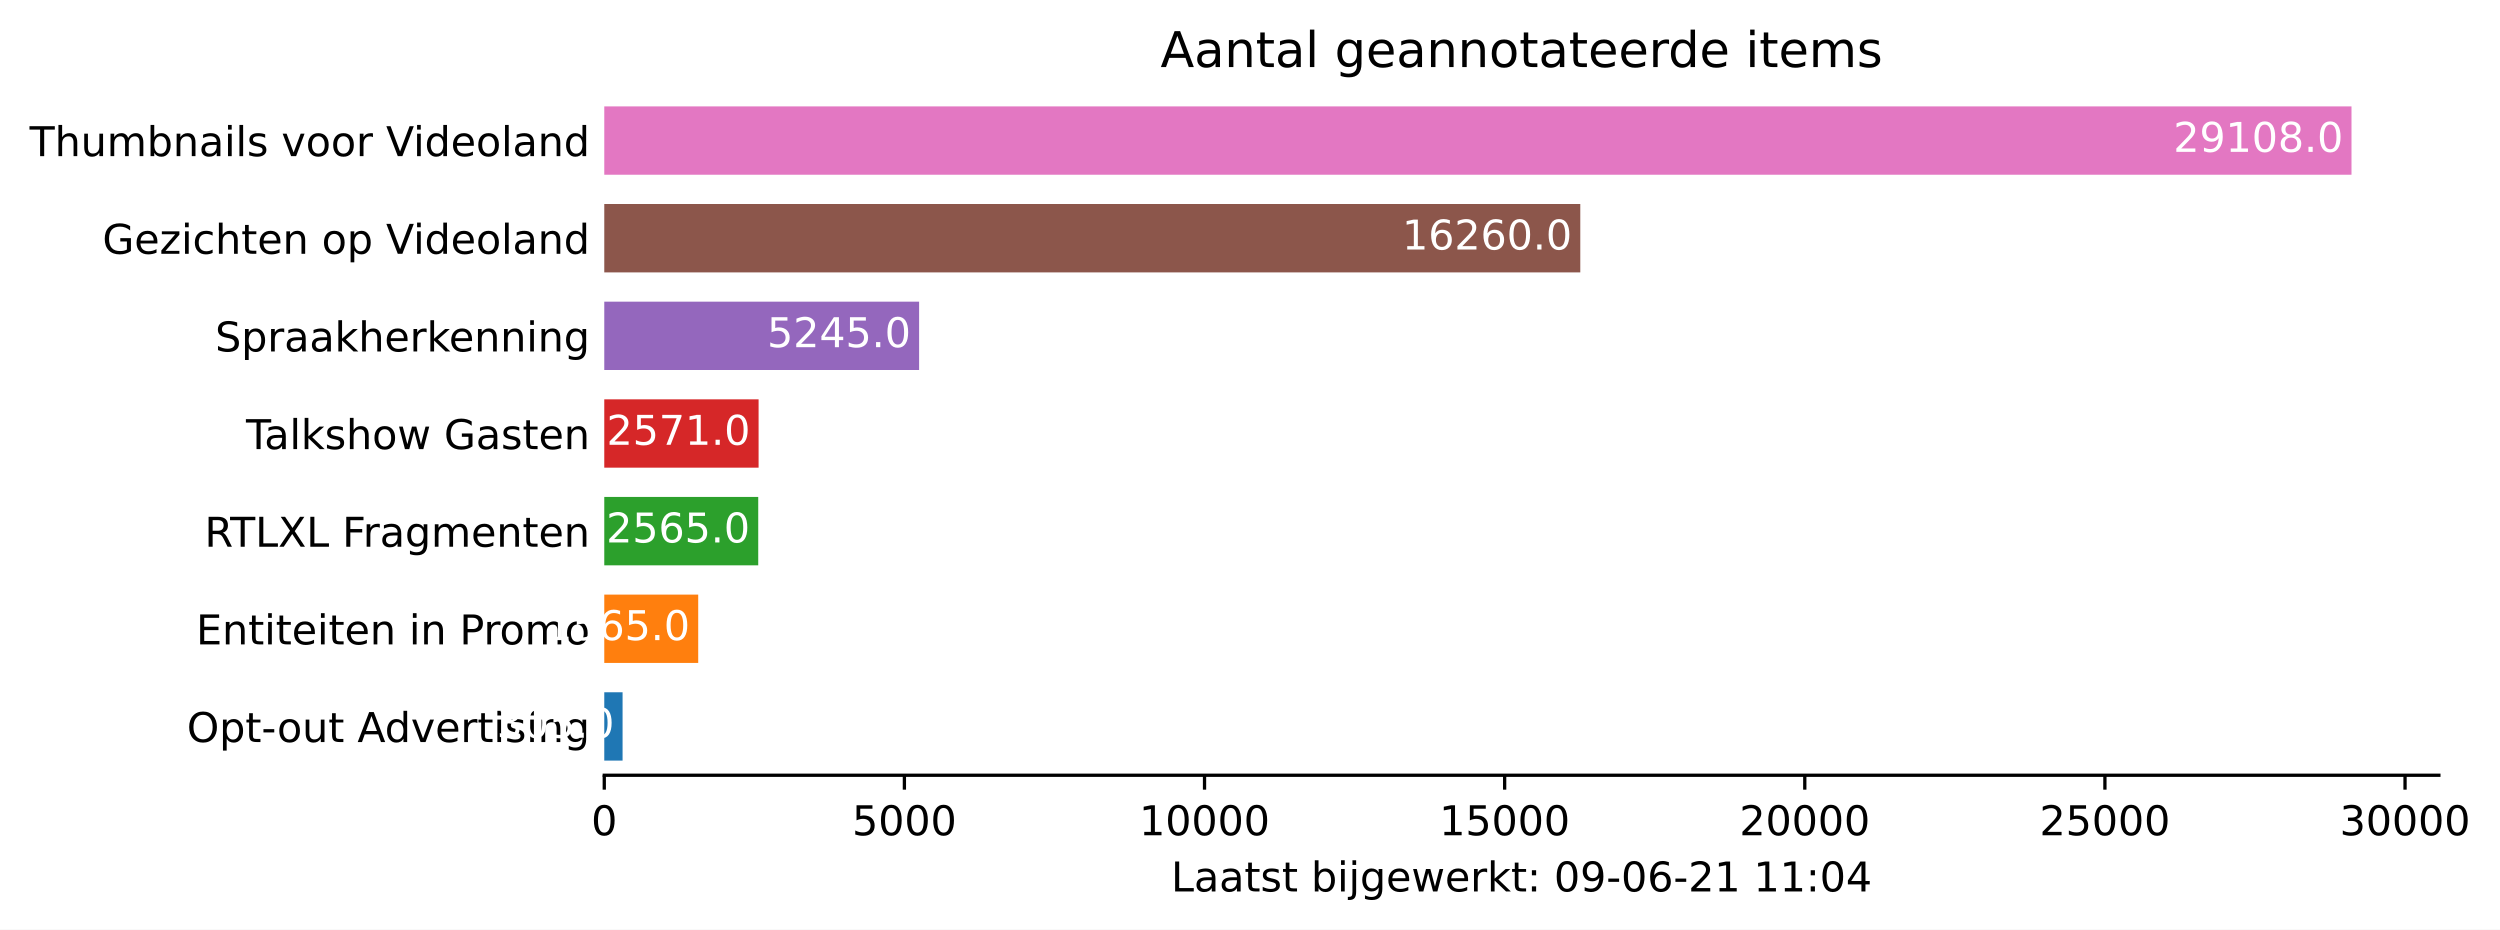
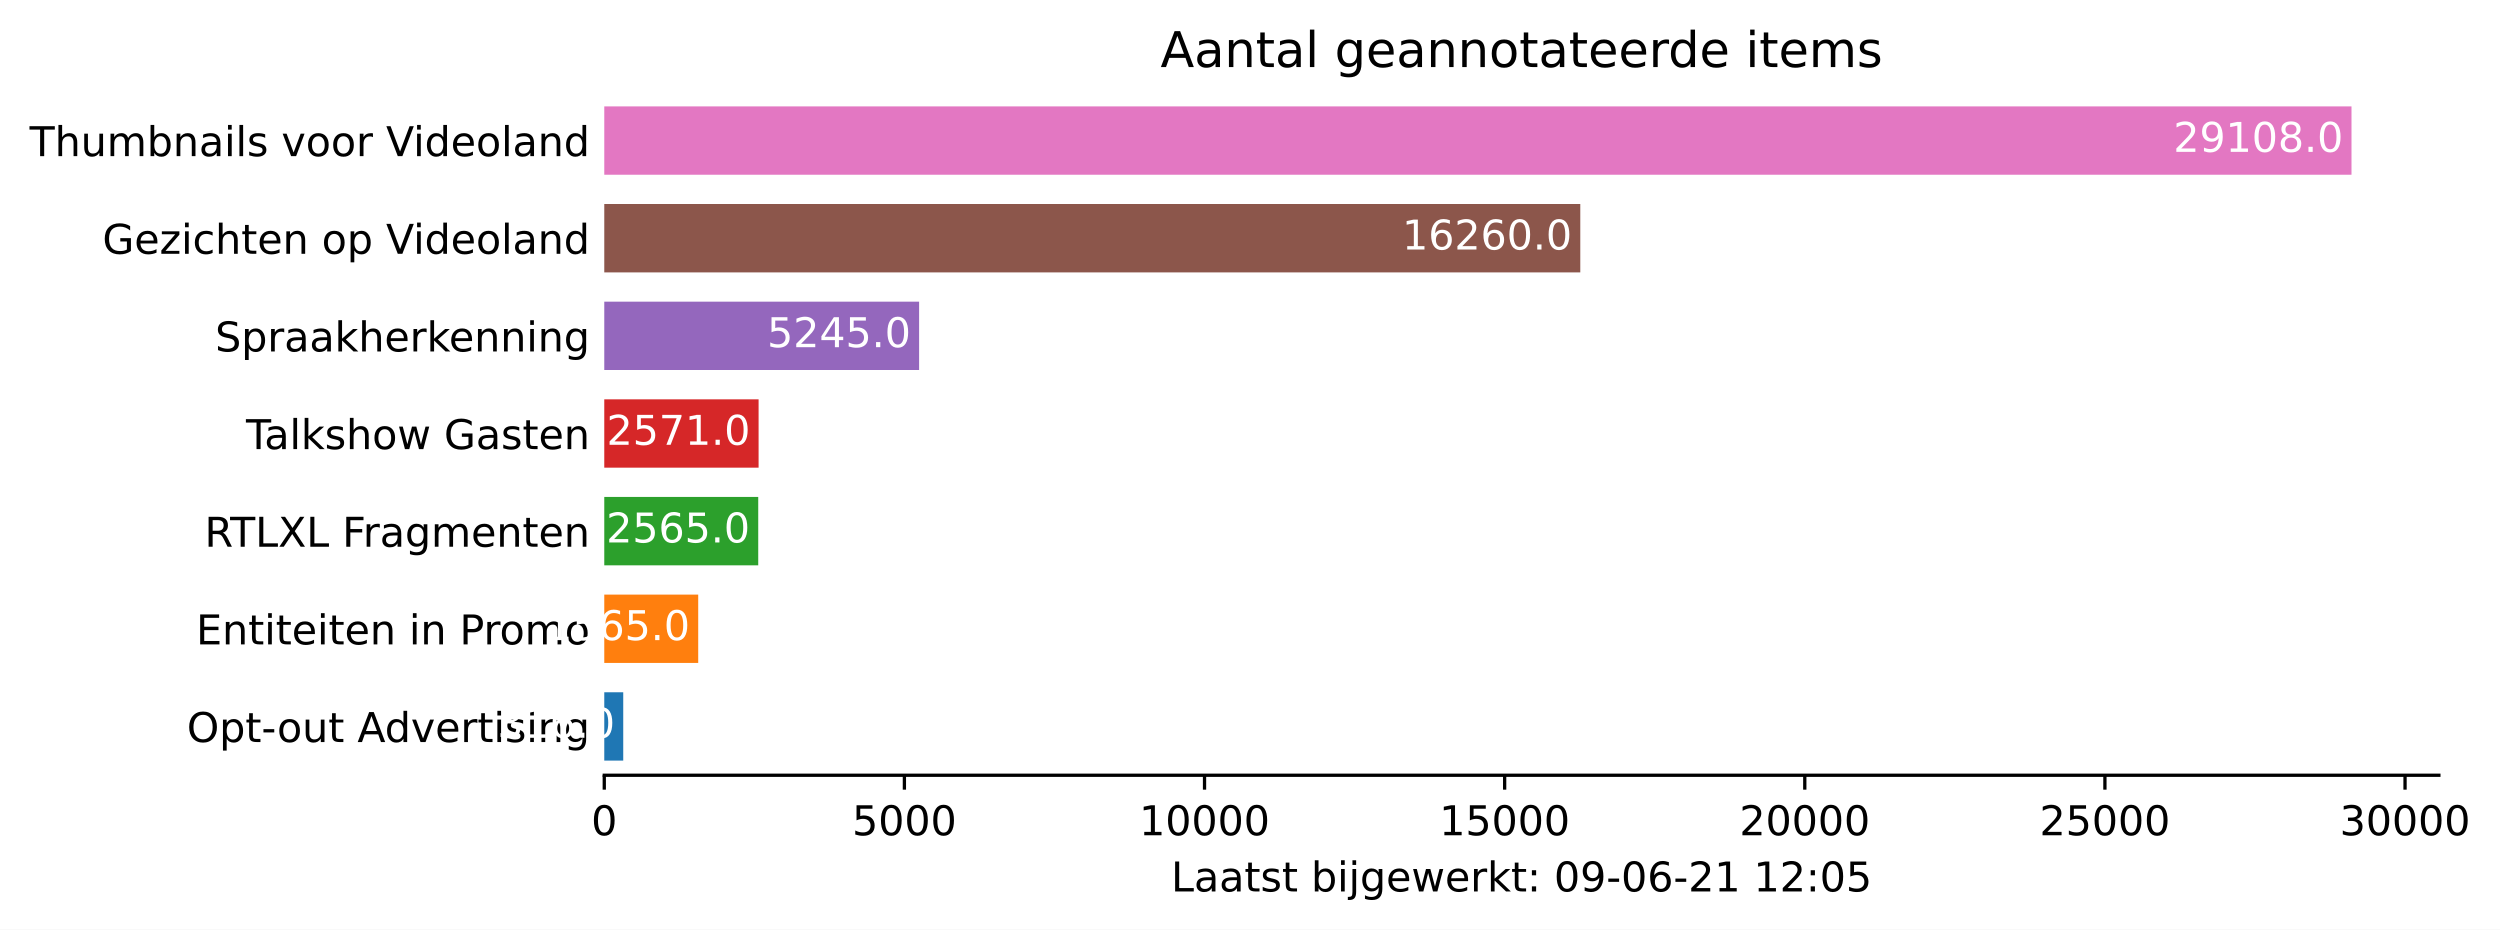
<svg xmlns="http://www.w3.org/2000/svg" xmlns:xlink="http://www.w3.org/1999/xlink" height="226.194pt" version="1.1" viewBox="0 0 608.31 226.194" width="608.31pt">
  <defs>
    <style type="text/css">*{stroke-linecap:butt;stroke-linejoin:round;}</style>
  </defs>
  <g id="figure_1">
    <g id="patch_1">
      <path d="M 0 226.194  L 608.31 226.194  L 608.31 0  L 0 0  z " style="fill:#ffffff;" />
    </g>
    <g id="axes_1">
      <g id="patch_2">
        <path d="M 147.033 188.638  L 593.433 188.638  L 593.433 22.318  L 147.033 22.318  z " style="fill:#ffffff;" />
      </g>
      <g id="patch_3">
-         <path clip-path="url(#pf75bd0e137)" d="M 147.033 185.074  L 151.488 185.074  L 151.488 168.442  L 147.033 168.442  z " style="fill:#1f77b4;" />
+         <path clip-path="url(#pb5b3eb41b4)" d="M 147.033 185.074  L 151.648 185.074  L 151.648 168.442  L 147.033 168.442  z " style="fill:#1f77b4;" />
      </g>
      <g id="patch_4">
-         <path clip-path="url(#pf75bd0e137)" d="M 147.033 161.314  L 169.891 161.314  L 169.891 144.682  L 147.033 144.682  z " style="fill:#ff7f0e;" />
+         <path clip-path="url(#pb5b3eb41b4)" d="M 147.033 161.314  L 169.891 161.314  L 169.891 144.682  L 147.033 144.682  z " style="fill:#ff7f0e;" />
      </g>
      <g id="patch_5">
-         <path clip-path="url(#pf75bd0e137)" d="M 147.033 137.554  L 184.496 137.554  L 184.496 120.922  L 147.033 120.922  z " style="fill:#2ca02c;" />
+         <path clip-path="url(#pb5b3eb41b4)" d="M 147.033 137.554  L 184.496 137.554  L 184.496 120.922  L 147.033 120.922  z " style="fill:#2ca02c;" />
      </g>
      <g id="patch_6">
-         <path clip-path="url(#pf75bd0e137)" d="M 147.033 113.794  L 184.584 113.794  L 184.584 97.162  L 147.033 97.162  z " style="fill:#d62728;" />
+         <path clip-path="url(#pb5b3eb41b4)" d="M 147.033 113.794  L 184.584 113.794  L 184.584 97.162  L 147.033 97.162  z " style="fill:#d62728;" />
      </g>
      <g id="patch_7">
-         <path clip-path="url(#pf75bd0e137)" d="M 147.033 90.034  L 223.64 90.034  L 223.64 73.402  L 147.033 73.402  z " style="fill:#9467bd;" />
+         <path clip-path="url(#pb5b3eb41b4)" d="M 147.033 90.034  L 223.64 90.034  L 223.64 73.402  L 147.033 73.402  z " style="fill:#9467bd;" />
      </g>
      <g id="patch_8">
-         <path clip-path="url(#pf75bd0e137)" d="M 147.033 66.274  L 384.522 66.274  L 384.522 49.642  L 147.033 49.642  z " style="fill:#8c564b;" />
+         <path clip-path="url(#pb5b3eb41b4)" d="M 147.033 66.274  L 384.522 66.274  L 384.522 49.642  L 147.033 49.642  z " style="fill:#8c564b;" />
      </g>
      <g id="patch_9">
-         <path clip-path="url(#pf75bd0e137)" d="M 147.033 42.514  L 572.176 42.514  L 572.176 25.882  L 147.033 25.882  z " style="fill:#e377c2;" />
+         <path clip-path="url(#pb5b3eb41b4)" d="M 147.033 42.514  L 572.176 42.514  L 572.176 25.882  L 147.033 25.882  z " style="fill:#e377c2;" />
      </g>
      <g id="matplotlib.axis_1">
        <g id="xtick_1">
          <g id="line2d_1">
            <defs>
-               <path d="M 0 0  L 0 3.5  " id="mc673413666" style="stroke:#000000;stroke-width:0.8;" />
+               <path d="M 0 0  L 0 3.5  " id="m1ca6b07339" style="stroke:#000000;stroke-width:0.8;" />
            </defs>
            <g>
-               <use style="stroke:#000000;stroke-width:0.8;" x="147.033" xlink:href="#mc673413666" y="188.638" />
+               <use style="stroke:#000000;stroke-width:0.8;" x="147.033" xlink:href="#m1ca6b07339" y="188.638" />
            </g>
          </g>
          <g id="text_1">
            <g transform="translate(143.8516 203.2366)scale(0.1 -0.1)">
              <defs>
                <path d="M 2034 4250  Q 1547 4250 1301 3770  Q 1056 3291 1056 2328  Q 1056 1369 1301 889  Q 1547 409 2034 409  Q 2525 409 2770 889  Q 3016 1369 3016 2328  Q 3016 3291 2770 3770  Q 2525 4250 2034 4250  z M 2034 4750  Q 2819 4750 3233 4129  Q 3647 3509 3647 2328  Q 3647 1150 3233 529  Q 2819 -91 2034 -91  Q 1250 -91 836 529  Q 422 1150 422 2328  Q 422 3509 836 4129  Q 1250 4750 2034 4750  z " id="DejaVuSans-30" transform="scale(0.015625)" />
              </defs>
              <use xlink:href="#DejaVuSans-30" />
            </g>
          </g>
        </g>
        <g id="xtick_2">
          <g id="line2d_2">
            <g>
-               <use style="stroke:#000000;stroke-width:0.8;" x="220.061" xlink:href="#mc673413666" y="188.638" />
+               <use style="stroke:#000000;stroke-width:0.8;" x="220.061" xlink:href="#m1ca6b07339" y="188.638" />
            </g>
          </g>
          <g id="text_2">
            <g transform="translate(207.3363 203.2366)scale(0.1 -0.1)">
              <defs>
                <path d="M 691 4666  L 3169 4666  L 3169 4134  L 1269 4134  L 1269 2991  Q 1406 3038 1543 3061  Q 1681 3084 1819 3084  Q 2600 3084 3056 2656  Q 3513 2228 3513 1497  Q 3513 744 3044 326  Q 2575 -91 1722 -91  Q 1428 -91 1123 -41  Q 819 9 494 109  L 494 744  Q 775 591 1075 516  Q 1375 441 1709 441  Q 2250 441 2565 725  Q 2881 1009 2881 1497  Q 2881 1984 2565 2268  Q 2250 2553 1709 2553  Q 1456 2553 1204 2497  Q 953 2441 691 2322  L 691 4666  z " id="DejaVuSans-35" transform="scale(0.015625)" />
              </defs>
              <use xlink:href="#DejaVuSans-35" />
              <use x="63.623" xlink:href="#DejaVuSans-30" />
              <use x="127.246" xlink:href="#DejaVuSans-30" />
              <use x="190.869" xlink:href="#DejaVuSans-30" />
            </g>
          </g>
        </g>
        <g id="xtick_3">
          <g id="line2d_3">
            <g>
-               <use style="stroke:#000000;stroke-width:0.8;" x="293.09" xlink:href="#mc673413666" y="188.638" />
+               <use style="stroke:#000000;stroke-width:0.8;" x="293.09" xlink:href="#m1ca6b07339" y="188.638" />
            </g>
          </g>
          <g id="text_3">
            <g transform="translate(277.1836 203.2366)scale(0.1 -0.1)">
              <defs>
                <path d="M 794 531  L 1825 531  L 1825 4091  L 703 3866  L 703 4441  L 1819 4666  L 2450 4666  L 2450 531  L 3481 531  L 3481 0  L 794 0  L 794 531  z " id="DejaVuSans-31" transform="scale(0.015625)" />
              </defs>
              <use xlink:href="#DejaVuSans-31" />
              <use x="63.623" xlink:href="#DejaVuSans-30" />
              <use x="127.246" xlink:href="#DejaVuSans-30" />
              <use x="190.869" xlink:href="#DejaVuSans-30" />
              <use x="254.492" xlink:href="#DejaVuSans-30" />
            </g>
          </g>
        </g>
        <g id="xtick_4">
          <g id="line2d_4">
            <g>
-               <use style="stroke:#000000;stroke-width:0.8;" x="366.118" xlink:href="#mc673413666" y="188.638" />
+               <use style="stroke:#000000;stroke-width:0.8;" x="366.118" xlink:href="#m1ca6b07339" y="188.638" />
            </g>
          </g>
          <g id="text_4">
            <g transform="translate(350.2121 203.2366)scale(0.1 -0.1)">
              <use xlink:href="#DejaVuSans-31" />
              <use x="63.623" xlink:href="#DejaVuSans-35" />
              <use x="127.246" xlink:href="#DejaVuSans-30" />
              <use x="190.869" xlink:href="#DejaVuSans-30" />
              <use x="254.492" xlink:href="#DejaVuSans-30" />
            </g>
          </g>
        </g>
        <g id="xtick_5">
          <g id="line2d_5">
            <g>
-               <use style="stroke:#000000;stroke-width:0.8;" x="439.147" xlink:href="#mc673413666" y="188.638" />
+               <use style="stroke:#000000;stroke-width:0.8;" x="439.147" xlink:href="#m1ca6b07339" y="188.638" />
            </g>
          </g>
          <g id="text_5">
            <g transform="translate(423.2407 203.2366)scale(0.1 -0.1)">
              <defs>
                <path d="M 1228 531  L 3431 531  L 3431 0  L 469 0  L 469 531  Q 828 903 1448 1529  Q 2069 2156 2228 2338  Q 2531 2678 2651 2914  Q 2772 3150 2772 3378  Q 2772 3750 2511 3984  Q 2250 4219 1831 4219  Q 1534 4219 1204 4116  Q 875 4013 500 3803  L 500 4441  Q 881 4594 1212 4672  Q 1544 4750 1819 4750  Q 2544 4750 2975 4387  Q 3406 4025 3406 3419  Q 3406 3131 3298 2873  Q 3191 2616 2906 2266  Q 2828 2175 2409 1742  Q 1991 1309 1228 531  z " id="DejaVuSans-32" transform="scale(0.015625)" />
              </defs>
              <use xlink:href="#DejaVuSans-32" />
              <use x="63.623" xlink:href="#DejaVuSans-30" />
              <use x="127.246" xlink:href="#DejaVuSans-30" />
              <use x="190.869" xlink:href="#DejaVuSans-30" />
              <use x="254.492" xlink:href="#DejaVuSans-30" />
            </g>
          </g>
        </g>
        <g id="xtick_6">
          <g id="line2d_6">
            <g>
-               <use style="stroke:#000000;stroke-width:0.8;" x="512.175" xlink:href="#mc673413666" y="188.638" />
+               <use style="stroke:#000000;stroke-width:0.8;" x="512.175" xlink:href="#m1ca6b07339" y="188.638" />
            </g>
          </g>
          <g id="text_6">
            <g transform="translate(496.2692 203.2366)scale(0.1 -0.1)">
              <use xlink:href="#DejaVuSans-32" />
              <use x="63.623" xlink:href="#DejaVuSans-35" />
              <use x="127.246" xlink:href="#DejaVuSans-30" />
              <use x="190.869" xlink:href="#DejaVuSans-30" />
              <use x="254.492" xlink:href="#DejaVuSans-30" />
            </g>
          </g>
        </g>
        <g id="xtick_7">
          <g id="line2d_7">
            <g>
-               <use style="stroke:#000000;stroke-width:0.8;" x="585.204" xlink:href="#mc673413666" y="188.638" />
+               <use style="stroke:#000000;stroke-width:0.8;" x="585.204" xlink:href="#m1ca6b07339" y="188.638" />
            </g>
          </g>
          <g id="text_7">
            <g transform="translate(569.2977 203.2366)scale(0.1 -0.1)">
              <defs>
                <path d="M 2597 2516  Q 3050 2419 3304 2112  Q 3559 1806 3559 1356  Q 3559 666 3084 287  Q 2609 -91 1734 -91  Q 1441 -91 1130 -33  Q 819 25 488 141  L 488 750  Q 750 597 1062 519  Q 1375 441 1716 441  Q 2309 441 2620 675  Q 2931 909 2931 1356  Q 2931 1769 2642 2001  Q 2353 2234 1838 2234  L 1294 2234  L 1294 2753  L 1863 2753  Q 2328 2753 2575 2939  Q 2822 3125 2822 3475  Q 2822 3834 2567 4026  Q 2313 4219 1838 4219  Q 1578 4219 1281 4162  Q 984 4106 628 3988  L 628 4550  Q 988 4650 1302 4700  Q 1616 4750 1894 4750  Q 2613 4750 3031 4423  Q 3450 4097 3450 3541  Q 3450 3153 3228 2886  Q 3006 2619 2597 2516  z " id="DejaVuSans-33" transform="scale(0.015625)" />
              </defs>
              <use xlink:href="#DejaVuSans-33" />
              <use x="63.623" xlink:href="#DejaVuSans-30" />
              <use x="127.246" xlink:href="#DejaVuSans-30" />
              <use x="190.869" xlink:href="#DejaVuSans-30" />
              <use x="254.492" xlink:href="#DejaVuSans-30" />
            </g>
          </g>
        </g>
        <g id="text_8">
          <g transform="translate(284.9578 216.9147)scale(0.1 -0.1)">
            <defs>
              <path d="M 628 4666  L 1259 4666  L 1259 531  L 3531 531  L 3531 0  L 628 0  L 628 4666  z " id="DejaVuSans-4c" transform="scale(0.015625)" />
              <path d="M 2194 1759  Q 1497 1759 1228 1600  Q 959 1441 959 1056  Q 959 750 1161 570  Q 1363 391 1709 391  Q 2188 391 2477 730  Q 2766 1069 2766 1631  L 2766 1759  L 2194 1759  z M 3341 1997  L 3341 0  L 2766 0  L 2766 531  Q 2569 213 2275 61  Q 1981 -91 1556 -91  Q 1019 -91 701 211  Q 384 513 384 1019  Q 384 1609 779 1909  Q 1175 2209 1959 2209  L 2766 2209  L 2766 2266  Q 2766 2663 2505 2880  Q 2244 3097 1772 3097  Q 1472 3097 1187 3025  Q 903 2953 641 2809  L 641 3341  Q 956 3463 1253 3523  Q 1550 3584 1831 3584  Q 2591 3584 2966 3190  Q 3341 2797 3341 1997  z " id="DejaVuSans-61" transform="scale(0.015625)" />
              <path d="M 1172 4494  L 1172 3500  L 2356 3500  L 2356 3053  L 1172 3053  L 1172 1153  Q 1172 725 1289 603  Q 1406 481 1766 481  L 2356 481  L 2356 0  L 1766 0  Q 1100 0 847 248  Q 594 497 594 1153  L 594 3053  L 172 3053  L 172 3500  L 594 3500  L 594 4494  L 1172 4494  z " id="DejaVuSans-74" transform="scale(0.015625)" />
              <path d="M 2834 3397  L 2834 2853  Q 2591 2978 2328 3040  Q 2066 3103 1784 3103  Q 1356 3103 1142 2972  Q 928 2841 928 2578  Q 928 2378 1081 2264  Q 1234 2150 1697 2047  L 1894 2003  Q 2506 1872 2764 1633  Q 3022 1394 3022 966  Q 3022 478 2636 193  Q 2250 -91 1575 -91  Q 1294 -91 989 -36  Q 684 19 347 128  L 347 722  Q 666 556 975 473  Q 1284 391 1588 391  Q 1994 391 2212 530  Q 2431 669 2431 922  Q 2431 1156 2273 1281  Q 2116 1406 1581 1522  L 1381 1569  Q 847 1681 609 1914  Q 372 2147 372 2553  Q 372 3047 722 3315  Q 1072 3584 1716 3584  Q 2034 3584 2315 3537  Q 2597 3491 2834 3397  z " id="DejaVuSans-73" transform="scale(0.015625)" />
              <path id="DejaVuSans-20" transform="scale(0.015625)" />
              <path d="M 3116 1747  Q 3116 2381 2855 2742  Q 2594 3103 2138 3103  Q 1681 3103 1420 2742  Q 1159 2381 1159 1747  Q 1159 1113 1420 752  Q 1681 391 2138 391  Q 2594 391 2855 752  Q 3116 1113 3116 1747  z M 1159 2969  Q 1341 3281 1617 3432  Q 1894 3584 2278 3584  Q 2916 3584 3314 3078  Q 3713 2572 3713 1747  Q 3713 922 3314 415  Q 2916 -91 2278 -91  Q 1894 -91 1617 61  Q 1341 213 1159 525  L 1159 0  L 581 0  L 581 4863  L 1159 4863  L 1159 2969  z " id="DejaVuSans-62" transform="scale(0.015625)" />
              <path d="M 603 3500  L 1178 3500  L 1178 0  L 603 0  L 603 3500  z M 603 4863  L 1178 4863  L 1178 4134  L 603 4134  L 603 4863  z " id="DejaVuSans-69" transform="scale(0.015625)" />
              <path d="M 603 3500  L 1178 3500  L 1178 -63  Q 1178 -731 923 -1031  Q 669 -1331 103 -1331  L -116 -1331  L -116 -844  L 38 -844  Q 366 -844 484 -692  Q 603 -541 603 -63  L 603 3500  z M 603 4863  L 1178 4863  L 1178 4134  L 603 4134  L 603 4863  z " id="DejaVuSans-6a" transform="scale(0.015625)" />
              <path d="M 2906 1791  Q 2906 2416 2648 2759  Q 2391 3103 1925 3103  Q 1463 3103 1205 2759  Q 947 2416 947 1791  Q 947 1169 1205 825  Q 1463 481 1925 481  Q 2391 481 2648 825  Q 2906 1169 2906 1791  z M 3481 434  Q 3481 -459 3084 -895  Q 2688 -1331 1869 -1331  Q 1566 -1331 1297 -1286  Q 1028 -1241 775 -1147  L 775 -588  Q 1028 -725 1275 -790  Q 1522 -856 1778 -856  Q 2344 -856 2625 -561  Q 2906 -266 2906 331  L 2906 616  Q 2728 306 2450 153  Q 2172 0 1784 0  Q 1141 0 747 490  Q 353 981 353 1791  Q 353 2603 747 3093  Q 1141 3584 1784 3584  Q 2172 3584 2450 3431  Q 2728 3278 2906 2969  L 2906 3500  L 3481 3500  L 3481 434  z " id="DejaVuSans-67" transform="scale(0.015625)" />
              <path d="M 3597 1894  L 3597 1613  L 953 1613  Q 991 1019 1311 708  Q 1631 397 2203 397  Q 2534 397 2845 478  Q 3156 559 3463 722  L 3463 178  Q 3153 47 2828 -22  Q 2503 -91 2169 -91  Q 1331 -91 842 396  Q 353 884 353 1716  Q 353 2575 817 3079  Q 1281 3584 2069 3584  Q 2775 3584 3186 3129  Q 3597 2675 3597 1894  z M 3022 2063  Q 3016 2534 2758 2815  Q 2500 3097 2075 3097  Q 1594 3097 1305 2825  Q 1016 2553 972 2059  L 3022 2063  z " id="DejaVuSans-65" transform="scale(0.015625)" />
              <path d="M 269 3500  L 844 3500  L 1563 769  L 2278 3500  L 2956 3500  L 3675 769  L 4391 3500  L 4966 3500  L 4050 0  L 3372 0  L 2619 2869  L 1863 0  L 1184 0  L 269 3500  z " id="DejaVuSans-77" transform="scale(0.015625)" />
              <path d="M 2631 2963  Q 2534 3019 2420 3045  Q 2306 3072 2169 3072  Q 1681 3072 1420 2755  Q 1159 2438 1159 1844  L 1159 0  L 581 0  L 581 3500  L 1159 3500  L 1159 2956  Q 1341 3275 1631 3429  Q 1922 3584 2338 3584  Q 2397 3584 2469 3576  Q 2541 3569 2628 3553  L 2631 2963  z " id="DejaVuSans-72" transform="scale(0.015625)" />
              <path d="M 581 4863  L 1159 4863  L 1159 1991  L 2875 3500  L 3609 3500  L 1753 1863  L 3688 0  L 2938 0  L 1159 1709  L 1159 0  L 581 0  L 581 4863  z " id="DejaVuSans-6b" transform="scale(0.015625)" />
              <path d="M 750 794  L 1409 794  L 1409 0  L 750 0  L 750 794  z M 750 3309  L 1409 3309  L 1409 2516  L 750 2516  L 750 3309  z " id="DejaVuSans-3a" transform="scale(0.015625)" />
              <path d="M 703 97  L 703 672  Q 941 559 1184 500  Q 1428 441 1663 441  Q 2288 441 2617 861  Q 2947 1281 2994 2138  Q 2813 1869 2534 1725  Q 2256 1581 1919 1581  Q 1219 1581 811 2004  Q 403 2428 403 3163  Q 403 3881 828 4315  Q 1253 4750 1959 4750  Q 2769 4750 3195 4129  Q 3622 3509 3622 2328  Q 3622 1225 3098 567  Q 2575 -91 1691 -91  Q 1453 -91 1209 -44  Q 966 3 703 97  z M 1959 2075  Q 2384 2075 2632 2365  Q 2881 2656 2881 3163  Q 2881 3666 2632 3958  Q 2384 4250 1959 4250  Q 1534 4250 1286 3958  Q 1038 3666 1038 3163  Q 1038 2656 1286 2365  Q 1534 2075 1959 2075  z " id="DejaVuSans-39" transform="scale(0.015625)" />
              <path d="M 313 2009  L 1997 2009  L 1997 1497  L 313 1497  L 313 2009  z " id="DejaVuSans-2d" transform="scale(0.015625)" />
              <path d="M 2113 2584  Q 1688 2584 1439 2293  Q 1191 2003 1191 1497  Q 1191 994 1439 701  Q 1688 409 2113 409  Q 2538 409 2786 701  Q 3034 994 3034 1497  Q 3034 2003 2786 2293  Q 2538 2584 2113 2584  z M 3366 4563  L 3366 3988  Q 3128 4100 2886 4159  Q 2644 4219 2406 4219  Q 1781 4219 1451 3797  Q 1122 3375 1075 2522  Q 1259 2794 1537 2939  Q 1816 3084 2150 3084  Q 2853 3084 3261 2657  Q 3669 2231 3669 1497  Q 3669 778 3244 343  Q 2819 -91 2113 -91  Q 1303 -91 875 529  Q 447 1150 447 2328  Q 447 3434 972 4092  Q 1497 4750 2381 4750  Q 2619 4750 2861 4703  Q 3103 4656 3366 4563  z " id="DejaVuSans-36" transform="scale(0.015625)" />
-               <path d="M 2419 4116  L 825 1625  L 2419 1625  L 2419 4116  z M 2253 4666  L 3047 4666  L 3047 1625  L 3713 1625  L 3713 1100  L 3047 1100  L 3047 0  L 2419 0  L 2419 1100  L 313 1100  L 313 1709  L 2253 4666  z " id="DejaVuSans-34" transform="scale(0.015625)" />
            </defs>
            <use xlink:href="#DejaVuSans-4c" />
            <use x="55.713" xlink:href="#DejaVuSans-61" />
            <use x="116.992" xlink:href="#DejaVuSans-61" />
            <use x="178.271" xlink:href="#DejaVuSans-74" />
            <use x="217.48" xlink:href="#DejaVuSans-73" />
            <use x="269.58" xlink:href="#DejaVuSans-74" />
            <use x="308.789" xlink:href="#DejaVuSans-20" />
            <use x="340.576" xlink:href="#DejaVuSans-62" />
            <use x="404.053" xlink:href="#DejaVuSans-69" />
            <use x="431.836" xlink:href="#DejaVuSans-6a" />
            <use x="459.619" xlink:href="#DejaVuSans-67" />
            <use x="523.096" xlink:href="#DejaVuSans-65" />
            <use x="584.619" xlink:href="#DejaVuSans-77" />
            <use x="666.406" xlink:href="#DejaVuSans-65" />
            <use x="727.93" xlink:href="#DejaVuSans-72" />
            <use x="769.043" xlink:href="#DejaVuSans-6b" />
            <use x="826.953" xlink:href="#DejaVuSans-74" />
            <use x="866.162" xlink:href="#DejaVuSans-3a" />
            <use x="899.854" xlink:href="#DejaVuSans-20" />
            <use x="931.641" xlink:href="#DejaVuSans-30" />
            <use x="995.264" xlink:href="#DejaVuSans-39" />
            <use x="1058.887" xlink:href="#DejaVuSans-2d" />
            <use x="1094.971" xlink:href="#DejaVuSans-30" />
            <use x="1158.594" xlink:href="#DejaVuSans-36" />
            <use x="1222.217" xlink:href="#DejaVuSans-2d" />
            <use x="1258.301" xlink:href="#DejaVuSans-32" />
            <use x="1321.924" xlink:href="#DejaVuSans-31" />
            <use x="1385.547" xlink:href="#DejaVuSans-20" />
            <use x="1417.334" xlink:href="#DejaVuSans-31" />
-             <use x="1480.957" xlink:href="#DejaVuSans-31" />
+             <use x="1480.957" xlink:href="#DejaVuSans-32" />
            <use x="1544.58" xlink:href="#DejaVuSans-3a" />
            <use x="1578.271" xlink:href="#DejaVuSans-30" />
-             <use x="1641.895" xlink:href="#DejaVuSans-34" />
+             <use x="1641.895" xlink:href="#DejaVuSans-35" />
          </g>
        </g>
      </g>
      <g id="matplotlib.axis_2">
        <g id="ytick_1">
          <g id="line2d_8" />
          <g id="text_9">
            <g transform="translate(45.47344 180.5573)scale(0.1 -0.1)">
              <defs>
                <path d="M 2522 4238  Q 1834 4238 1429 3725  Q 1025 3213 1025 2328  Q 1025 1447 1429 934  Q 1834 422 2522 422  Q 3209 422 3611 934  Q 4013 1447 4013 2328  Q 4013 3213 3611 3725  Q 3209 4238 2522 4238  z M 2522 4750  Q 3503 4750 4090 4092  Q 4678 3434 4678 2328  Q 4678 1225 4090 567  Q 3503 -91 2522 -91  Q 1538 -91 948 565  Q 359 1222 359 2328  Q 359 3434 948 4092  Q 1538 4750 2522 4750  z " id="DejaVuSans-4f" transform="scale(0.015625)" />
                <path d="M 1159 525  L 1159 -1331  L 581 -1331  L 581 3500  L 1159 3500  L 1159 2969  Q 1341 3281 1617 3432  Q 1894 3584 2278 3584  Q 2916 3584 3314 3078  Q 3713 2572 3713 1747  Q 3713 922 3314 415  Q 2916 -91 2278 -91  Q 1894 -91 1617 61  Q 1341 213 1159 525  z M 3116 1747  Q 3116 2381 2855 2742  Q 2594 3103 2138 3103  Q 1681 3103 1420 2742  Q 1159 2381 1159 1747  Q 1159 1113 1420 752  Q 1681 391 2138 391  Q 2594 391 2855 752  Q 3116 1113 3116 1747  z " id="DejaVuSans-70" transform="scale(0.015625)" />
                <path d="M 1959 3097  Q 1497 3097 1228 2736  Q 959 2375 959 1747  Q 959 1119 1226 758  Q 1494 397 1959 397  Q 2419 397 2687 759  Q 2956 1122 2956 1747  Q 2956 2369 2687 2733  Q 2419 3097 1959 3097  z M 1959 3584  Q 2709 3584 3137 3096  Q 3566 2609 3566 1747  Q 3566 888 3137 398  Q 2709 -91 1959 -91  Q 1206 -91 779 398  Q 353 888 353 1747  Q 353 2609 779 3096  Q 1206 3584 1959 3584  z " id="DejaVuSans-6f" transform="scale(0.015625)" />
                <path d="M 544 1381  L 544 3500  L 1119 3500  L 1119 1403  Q 1119 906 1312 657  Q 1506 409 1894 409  Q 2359 409 2629 706  Q 2900 1003 2900 1516  L 2900 3500  L 3475 3500  L 3475 0  L 2900 0  L 2900 538  Q 2691 219 2414 64  Q 2138 -91 1772 -91  Q 1169 -91 856 284  Q 544 659 544 1381  z M 1991 3584  L 1991 3584  z " id="DejaVuSans-75" transform="scale(0.015625)" />
                <path d="M 2188 4044  L 1331 1722  L 3047 1722  L 2188 4044  z M 1831 4666  L 2547 4666  L 4325 0  L 3669 0  L 3244 1197  L 1141 1197  L 716 0  L 50 0  L 1831 4666  z " id="DejaVuSans-41" transform="scale(0.015625)" />
                <path d="M 2906 2969  L 2906 4863  L 3481 4863  L 3481 0  L 2906 0  L 2906 525  Q 2725 213 2448 61  Q 2172 -91 1784 -91  Q 1150 -91 751 415  Q 353 922 353 1747  Q 353 2572 751 3078  Q 1150 3584 1784 3584  Q 2172 3584 2448 3432  Q 2725 3281 2906 2969  z M 947 1747  Q 947 1113 1208 752  Q 1469 391 1925 391  Q 2381 391 2643 752  Q 2906 1113 2906 1747  Q 2906 2381 2643 2742  Q 2381 3103 1925 3103  Q 1469 3103 1208 2742  Q 947 2381 947 1747  z " id="DejaVuSans-64" transform="scale(0.015625)" />
                <path d="M 191 3500  L 800 3500  L 1894 563  L 2988 3500  L 3597 3500  L 2284 0  L 1503 0  L 191 3500  z " id="DejaVuSans-76" transform="scale(0.015625)" />
                <path d="M 3513 2113  L 3513 0  L 2938 0  L 2938 2094  Q 2938 2591 2744 2837  Q 2550 3084 2163 3084  Q 1697 3084 1428 2787  Q 1159 2491 1159 1978  L 1159 0  L 581 0  L 581 3500  L 1159 3500  L 1159 2956  Q 1366 3272 1645 3428  Q 1925 3584 2291 3584  Q 2894 3584 3203 3211  Q 3513 2838 3513 2113  z " id="DejaVuSans-6e" transform="scale(0.015625)" />
              </defs>
              <use xlink:href="#DejaVuSans-4f" />
              <use x="78.711" xlink:href="#DejaVuSans-70" />
              <use x="142.188" xlink:href="#DejaVuSans-74" />
              <use x="181.396" xlink:href="#DejaVuSans-2d" />
              <use x="219.355" xlink:href="#DejaVuSans-6f" />
              <use x="280.537" xlink:href="#DejaVuSans-75" />
              <use x="343.916" xlink:href="#DejaVuSans-74" />
              <use x="383.125" xlink:href="#DejaVuSans-20" />
              <use x="414.912" xlink:href="#DejaVuSans-41" />
              <use x="481.57" xlink:href="#DejaVuSans-64" />
              <use x="545.047" xlink:href="#DejaVuSans-76" />
              <use x="604.227" xlink:href="#DejaVuSans-65" />
              <use x="665.75" xlink:href="#DejaVuSans-72" />
              <use x="706.863" xlink:href="#DejaVuSans-74" />
              <use x="746.072" xlink:href="#DejaVuSans-69" />
              <use x="773.855" xlink:href="#DejaVuSans-73" />
              <use x="825.955" xlink:href="#DejaVuSans-69" />
              <use x="853.738" xlink:href="#DejaVuSans-6e" />
              <use x="917.117" xlink:href="#DejaVuSans-67" />
            </g>
          </g>
        </g>
        <g id="ytick_2">
          <g id="line2d_9" />
          <g id="text_10">
            <g transform="translate(47.725 156.7973)scale(0.1 -0.1)">
              <defs>
                <path d="M 628 4666  L 3578 4666  L 3578 4134  L 1259 4134  L 1259 2753  L 3481 2753  L 3481 2222  L 1259 2222  L 1259 531  L 3634 531  L 3634 0  L 628 0  L 628 4666  z " id="DejaVuSans-45" transform="scale(0.015625)" />
                <path d="M 1259 4147  L 1259 2394  L 2053 2394  Q 2494 2394 2734 2622  Q 2975 2850 2975 3272  Q 2975 3691 2734 3919  Q 2494 4147 2053 4147  L 1259 4147  z M 628 4666  L 2053 4666  Q 2838 4666 3239 4311  Q 3641 3956 3641 3272  Q 3641 2581 3239 2228  Q 2838 1875 2053 1875  L 1259 1875  L 1259 0  L 628 0  L 628 4666  z " id="DejaVuSans-50" transform="scale(0.015625)" />
                <path d="M 3328 2828  Q 3544 3216 3844 3400  Q 4144 3584 4550 3584  Q 5097 3584 5394 3201  Q 5691 2819 5691 2113  L 5691 0  L 5113 0  L 5113 2094  Q 5113 2597 4934 2840  Q 4756 3084 4391 3084  Q 3944 3084 3684 2787  Q 3425 2491 3425 1978  L 3425 0  L 2847 0  L 2847 2094  Q 2847 2600 2669 2842  Q 2491 3084 2119 3084  Q 1678 3084 1418 2786  Q 1159 2488 1159 1978  L 1159 0  L 581 0  L 581 3500  L 1159 3500  L 1159 2956  Q 1356 3278 1631 3431  Q 1906 3584 2284 3584  Q 2666 3584 2933 3390  Q 3200 3197 3328 2828  z " id="DejaVuSans-6d" transform="scale(0.015625)" />
              </defs>
              <use xlink:href="#DejaVuSans-45" />
              <use x="63.184" xlink:href="#DejaVuSans-6e" />
              <use x="126.562" xlink:href="#DejaVuSans-74" />
              <use x="165.771" xlink:href="#DejaVuSans-69" />
              <use x="193.555" xlink:href="#DejaVuSans-74" />
              <use x="232.764" xlink:href="#DejaVuSans-65" />
              <use x="294.287" xlink:href="#DejaVuSans-69" />
              <use x="322.07" xlink:href="#DejaVuSans-74" />
              <use x="361.279" xlink:href="#DejaVuSans-65" />
              <use x="422.803" xlink:href="#DejaVuSans-6e" />
              <use x="486.182" xlink:href="#DejaVuSans-20" />
              <use x="517.969" xlink:href="#DejaVuSans-69" />
              <use x="545.752" xlink:href="#DejaVuSans-6e" />
              <use x="609.131" xlink:href="#DejaVuSans-20" />
              <use x="640.918" xlink:href="#DejaVuSans-50" />
              <use x="699.471" xlink:href="#DejaVuSans-72" />
              <use x="738.334" xlink:href="#DejaVuSans-6f" />
              <use x="799.516" xlink:href="#DejaVuSans-6d" />
              <use x="896.928" xlink:href="#DejaVuSans-6f" />
            </g>
          </g>
        </g>
        <g id="ytick_3">
          <g id="line2d_10" />
          <g id="text_11">
            <g transform="translate(49.77344 133.0373)scale(0.1 -0.1)">
              <defs>
                <path d="M 2841 2188  Q 3044 2119 3236 1894  Q 3428 1669 3622 1275  L 4263 0  L 3584 0  L 2988 1197  Q 2756 1666 2539 1819  Q 2322 1972 1947 1972  L 1259 1972  L 1259 0  L 628 0  L 628 4666  L 2053 4666  Q 2853 4666 3247 4331  Q 3641 3997 3641 3322  Q 3641 2881 3436 2590  Q 3231 2300 2841 2188  z M 1259 4147  L 1259 2491  L 2053 2491  Q 2509 2491 2742 2702  Q 2975 2913 2975 3322  Q 2975 3731 2742 3939  Q 2509 4147 2053 4147  L 1259 4147  z " id="DejaVuSans-52" transform="scale(0.015625)" />
                <path d="M -19 4666  L 3928 4666  L 3928 4134  L 2272 4134  L 2272 0  L 1638 0  L 1638 4134  L -19 4134  L -19 4666  z " id="DejaVuSans-54" transform="scale(0.015625)" />
                <path d="M 403 4666  L 1081 4666  L 2241 2931  L 3406 4666  L 4084 4666  L 2584 2425  L 4184 0  L 3506 0  L 2194 1984  L 872 0  L 191 0  L 1856 2491  L 403 4666  z " id="DejaVuSans-58" transform="scale(0.015625)" />
                <path d="M 628 4666  L 3309 4666  L 3309 4134  L 1259 4134  L 1259 2759  L 3109 2759  L 3109 2228  L 1259 2228  L 1259 0  L 628 0  L 628 4666  z " id="DejaVuSans-46" transform="scale(0.015625)" />
              </defs>
              <use xlink:href="#DejaVuSans-52" />
              <use x="62.232" xlink:href="#DejaVuSans-54" />
              <use x="123.316" xlink:href="#DejaVuSans-4c" />
              <use x="179.029" xlink:href="#DejaVuSans-58" />
              <use x="247.535" xlink:href="#DejaVuSans-4c" />
              <use x="303.248" xlink:href="#DejaVuSans-20" />
              <use x="335.035" xlink:href="#DejaVuSans-46" />
              <use x="385.305" xlink:href="#DejaVuSans-72" />
              <use x="426.418" xlink:href="#DejaVuSans-61" />
              <use x="487.697" xlink:href="#DejaVuSans-67" />
              <use x="551.174" xlink:href="#DejaVuSans-6d" />
              <use x="648.586" xlink:href="#DejaVuSans-65" />
              <use x="710.109" xlink:href="#DejaVuSans-6e" />
              <use x="773.488" xlink:href="#DejaVuSans-74" />
              <use x="812.697" xlink:href="#DejaVuSans-65" />
              <use x="874.221" xlink:href="#DejaVuSans-6e" />
            </g>
          </g>
        </g>
        <g id="ytick_4">
          <g id="line2d_11" />
          <g id="text_12">
            <g transform="translate(59.85938 109.2773)scale(0.1 -0.1)">
              <defs>
                <path d="M 603 4863  L 1178 4863  L 1178 0  L 603 0  L 603 4863  z " id="DejaVuSans-6c" transform="scale(0.015625)" />
                <path d="M 3513 2113  L 3513 0  L 2938 0  L 2938 2094  Q 2938 2591 2744 2837  Q 2550 3084 2163 3084  Q 1697 3084 1428 2787  Q 1159 2491 1159 1978  L 1159 0  L 581 0  L 581 4863  L 1159 4863  L 1159 2956  Q 1366 3272 1645 3428  Q 1925 3584 2291 3584  Q 2894 3584 3203 3211  Q 3513 2838 3513 2113  z " id="DejaVuSans-68" transform="scale(0.015625)" />
                <path d="M 3809 666  L 3809 1919  L 2778 1919  L 2778 2438  L 4434 2438  L 4434 434  Q 4069 175 3628 42  Q 3188 -91 2688 -91  Q 1594 -91 976 548  Q 359 1188 359 2328  Q 359 3472 976 4111  Q 1594 4750 2688 4750  Q 3144 4750 3555 4637  Q 3966 4525 4313 4306  L 4313 3634  Q 3963 3931 3569 4081  Q 3175 4231 2741 4231  Q 1884 4231 1454 3753  Q 1025 3275 1025 2328  Q 1025 1384 1454 906  Q 1884 428 2741 428  Q 3075 428 3337 486  Q 3600 544 3809 666  z " id="DejaVuSans-47" transform="scale(0.015625)" />
              </defs>
              <use xlink:href="#DejaVuSans-54" />
              <use x="44.584" xlink:href="#DejaVuSans-61" />
              <use x="105.863" xlink:href="#DejaVuSans-6c" />
              <use x="133.646" xlink:href="#DejaVuSans-6b" />
              <use x="191.557" xlink:href="#DejaVuSans-73" />
              <use x="243.656" xlink:href="#DejaVuSans-68" />
              <use x="307.035" xlink:href="#DejaVuSans-6f" />
              <use x="368.217" xlink:href="#DejaVuSans-77" />
              <use x="450.004" xlink:href="#DejaVuSans-20" />
              <use x="481.791" xlink:href="#DejaVuSans-47" />
              <use x="559.281" xlink:href="#DejaVuSans-61" />
              <use x="620.561" xlink:href="#DejaVuSans-73" />
              <use x="672.66" xlink:href="#DejaVuSans-74" />
              <use x="711.869" xlink:href="#DejaVuSans-65" />
              <use x="773.393" xlink:href="#DejaVuSans-6e" />
            </g>
          </g>
        </g>
        <g id="ytick_5">
          <g id="line2d_12" />
          <g id="text_13">
            <g transform="translate(52.35625 85.51734)scale(0.1 -0.1)">
              <defs>
                <path d="M 3425 4513  L 3425 3897  Q 3066 4069 2747 4153  Q 2428 4238 2131 4238  Q 1616 4238 1336 4038  Q 1056 3838 1056 3469  Q 1056 3159 1242 3001  Q 1428 2844 1947 2747  L 2328 2669  Q 3034 2534 3370 2195  Q 3706 1856 3706 1288  Q 3706 609 3251 259  Q 2797 -91 1919 -91  Q 1588 -91 1214 -16  Q 841 59 441 206  L 441 856  Q 825 641 1194 531  Q 1563 422 1919 422  Q 2459 422 2753 634  Q 3047 847 3047 1241  Q 3047 1584 2836 1778  Q 2625 1972 2144 2069  L 1759 2144  Q 1053 2284 737 2584  Q 422 2884 422 3419  Q 422 4038 858 4394  Q 1294 4750 2059 4750  Q 2388 4750 2728 4690  Q 3069 4631 3425 4513  z " id="DejaVuSans-53" transform="scale(0.015625)" />
              </defs>
              <use xlink:href="#DejaVuSans-53" />
              <use x="63.477" xlink:href="#DejaVuSans-70" />
              <use x="126.953" xlink:href="#DejaVuSans-72" />
              <use x="168.066" xlink:href="#DejaVuSans-61" />
              <use x="229.346" xlink:href="#DejaVuSans-61" />
              <use x="290.625" xlink:href="#DejaVuSans-6b" />
              <use x="348.535" xlink:href="#DejaVuSans-68" />
              <use x="411.914" xlink:href="#DejaVuSans-65" />
              <use x="473.438" xlink:href="#DejaVuSans-72" />
              <use x="514.551" xlink:href="#DejaVuSans-6b" />
              <use x="568.836" xlink:href="#DejaVuSans-65" />
              <use x="630.359" xlink:href="#DejaVuSans-6e" />
              <use x="693.738" xlink:href="#DejaVuSans-6e" />
              <use x="757.117" xlink:href="#DejaVuSans-69" />
              <use x="784.9" xlink:href="#DejaVuSans-6e" />
              <use x="848.279" xlink:href="#DejaVuSans-67" />
            </g>
          </g>
        </g>
        <g id="ytick_6">
          <g id="line2d_13" />
          <g id="text_14">
            <g transform="translate(24.92813 61.75734)scale(0.1 -0.1)">
              <defs>
                <path d="M 353 3500  L 3084 3500  L 3084 2975  L 922 459  L 3084 459  L 3084 0  L 275 0  L 275 525  L 2438 3041  L 353 3041  L 353 3500  z " id="DejaVuSans-7a" transform="scale(0.015625)" />
                <path d="M 3122 3366  L 3122 2828  Q 2878 2963 2633 3030  Q 2388 3097 2138 3097  Q 1578 3097 1268 2742  Q 959 2388 959 1747  Q 959 1106 1268 751  Q 1578 397 2138 397  Q 2388 397 2633 464  Q 2878 531 3122 666  L 3122 134  Q 2881 22 2623 -34  Q 2366 -91 2075 -91  Q 1284 -91 818 406  Q 353 903 353 1747  Q 353 2603 823 3093  Q 1294 3584 2113 3584  Q 2378 3584 2631 3529  Q 2884 3475 3122 3366  z " id="DejaVuSans-63" transform="scale(0.015625)" />
                <path d="M 1831 0  L 50 4666  L 709 4666  L 2188 738  L 3669 4666  L 4325 4666  L 2547 0  L 1831 0  z " id="DejaVuSans-56" transform="scale(0.015625)" />
              </defs>
              <use xlink:href="#DejaVuSans-47" />
              <use x="77.49" xlink:href="#DejaVuSans-65" />
              <use x="139.014" xlink:href="#DejaVuSans-7a" />
              <use x="191.504" xlink:href="#DejaVuSans-69" />
              <use x="219.287" xlink:href="#DejaVuSans-63" />
              <use x="274.268" xlink:href="#DejaVuSans-68" />
              <use x="337.646" xlink:href="#DejaVuSans-74" />
              <use x="376.855" xlink:href="#DejaVuSans-65" />
              <use x="438.379" xlink:href="#DejaVuSans-6e" />
              <use x="501.758" xlink:href="#DejaVuSans-20" />
              <use x="533.545" xlink:href="#DejaVuSans-6f" />
              <use x="594.727" xlink:href="#DejaVuSans-70" />
              <use x="658.203" xlink:href="#DejaVuSans-20" />
              <use x="689.99" xlink:href="#DejaVuSans-56" />
              <use x="756.148" xlink:href="#DejaVuSans-69" />
              <use x="783.932" xlink:href="#DejaVuSans-64" />
              <use x="847.408" xlink:href="#DejaVuSans-65" />
              <use x="908.932" xlink:href="#DejaVuSans-6f" />
              <use x="970.113" xlink:href="#DejaVuSans-6c" />
              <use x="997.896" xlink:href="#DejaVuSans-61" />
              <use x="1059.176" xlink:href="#DejaVuSans-6e" />
              <use x="1122.555" xlink:href="#DejaVuSans-64" />
            </g>
          </g>
        </g>
        <g id="ytick_7">
          <g id="line2d_14" />
          <g id="text_15">
            <g transform="translate(7.2 37.99734)scale(0.1 -0.1)">
              <use xlink:href="#DejaVuSans-54" />
              <use x="61.084" xlink:href="#DejaVuSans-68" />
              <use x="124.463" xlink:href="#DejaVuSans-75" />
              <use x="187.842" xlink:href="#DejaVuSans-6d" />
              <use x="285.254" xlink:href="#DejaVuSans-62" />
              <use x="348.73" xlink:href="#DejaVuSans-6e" />
              <use x="412.109" xlink:href="#DejaVuSans-61" />
              <use x="473.389" xlink:href="#DejaVuSans-69" />
              <use x="501.172" xlink:href="#DejaVuSans-6c" />
              <use x="528.955" xlink:href="#DejaVuSans-73" />
              <use x="581.055" xlink:href="#DejaVuSans-20" />
              <use x="612.842" xlink:href="#DejaVuSans-76" />
              <use x="672.021" xlink:href="#DejaVuSans-6f" />
              <use x="733.203" xlink:href="#DejaVuSans-6f" />
              <use x="794.385" xlink:href="#DejaVuSans-72" />
              <use x="835.498" xlink:href="#DejaVuSans-20" />
              <use x="867.285" xlink:href="#DejaVuSans-56" />
              <use x="933.443" xlink:href="#DejaVuSans-69" />
              <use x="961.227" xlink:href="#DejaVuSans-64" />
              <use x="1024.703" xlink:href="#DejaVuSans-65" />
              <use x="1086.227" xlink:href="#DejaVuSans-6f" />
              <use x="1147.408" xlink:href="#DejaVuSans-6c" />
              <use x="1175.191" xlink:href="#DejaVuSans-61" />
              <use x="1236.471" xlink:href="#DejaVuSans-6e" />
              <use x="1299.85" xlink:href="#DejaVuSans-64" />
            </g>
          </g>
        </g>
      </g>
      <g id="patch_10">
        <path d="M 147.033 188.638  L 593.433 188.638  " style="fill:none;stroke:#000000;stroke-linecap:square;stroke-linejoin:miter;stroke-width:0.8;" />
      </g>
      <g id="text_16">
-         <g style="fill:#ffffff;" transform="translate(120.8594 179.5175)scale(0.1 -0.1)">
+         <g style="fill:#ffffff;" transform="translate(121.0201 179.5175)scale(0.1 -0.1)">
          <defs>
            <path d="M 684 794  L 1344 794  L 1344 0  L 684 0  L 684 794  z " id="DejaVuSans-2e" transform="scale(0.015625)" />
          </defs>
          <use xlink:href="#DejaVuSans-33" />
-           <use x="63.623" xlink:href="#DejaVuSans-30" />
-           <use x="127.246" xlink:href="#DejaVuSans-35" />
+           <use x="63.623" xlink:href="#DejaVuSans-31" />
+           <use x="127.246" xlink:href="#DejaVuSans-36" />
          <use x="190.869" xlink:href="#DejaVuSans-2e" />
          <use x="222.656" xlink:href="#DejaVuSans-30" />
        </g>
      </g>
      <g id="text_17">
        <g style="fill:#ffffff;" transform="translate(132.9001 155.7575)scale(0.1 -0.1)">
          <use xlink:href="#DejaVuSans-31" />
          <use x="63.623" xlink:href="#DejaVuSans-35" />
          <use x="127.246" xlink:href="#DejaVuSans-36" />
          <use x="190.869" xlink:href="#DejaVuSans-35" />
          <use x="254.492" xlink:href="#DejaVuSans-2e" />
          <use x="286.279" xlink:href="#DejaVuSans-30" />
        </g>
      </g>
      <g id="text_18">
        <g style="fill:#ffffff;" transform="translate(147.5058 131.9975)scale(0.1 -0.1)">
          <use xlink:href="#DejaVuSans-32" />
          <use x="63.623" xlink:href="#DejaVuSans-35" />
          <use x="127.246" xlink:href="#DejaVuSans-36" />
          <use x="190.869" xlink:href="#DejaVuSans-35" />
          <use x="254.492" xlink:href="#DejaVuSans-2e" />
          <use x="286.279" xlink:href="#DejaVuSans-30" />
        </g>
      </g>
      <g id="text_19">
        <g style="fill:#ffffff;" transform="translate(147.5935 108.2375)scale(0.1 -0.1)">
          <defs>
            <path d="M 525 4666  L 3525 4666  L 3525 4397  L 1831 0  L 1172 0  L 2766 4134  L 525 4134  L 525 4666  z " id="DejaVuSans-37" transform="scale(0.015625)" />
          </defs>
          <use xlink:href="#DejaVuSans-32" />
          <use x="63.623" xlink:href="#DejaVuSans-35" />
          <use x="127.246" xlink:href="#DejaVuSans-37" />
          <use x="190.869" xlink:href="#DejaVuSans-31" />
          <use x="254.492" xlink:href="#DejaVuSans-2e" />
          <use x="286.279" xlink:href="#DejaVuSans-30" />
        </g>
      </g>
      <g id="text_20">
        <g style="fill:#ffffff;" transform="translate(186.6491 84.4775)scale(0.1 -0.1)">
+           <defs>
+             <path d="M 2419 4116  L 825 1625  L 2419 1625  L 2419 4116  z M 2253 4666  L 3047 4666  L 3047 1625  L 3713 1625  L 3713 1100  L 3047 1100  L 3047 0  L 2419 0  L 2419 1100  L 313 1100  L 313 1709  L 2253 4666  z " id="DejaVuSans-34" transform="scale(0.015625)" />
+           </defs>
          <use xlink:href="#DejaVuSans-35" />
          <use x="63.623" xlink:href="#DejaVuSans-32" />
          <use x="127.246" xlink:href="#DejaVuSans-34" />
          <use x="190.869" xlink:href="#DejaVuSans-35" />
          <use x="254.492" xlink:href="#DejaVuSans-2e" />
          <use x="286.279" xlink:href="#DejaVuSans-30" />
        </g>
      </g>
      <g id="text_21">
        <g style="fill:#ffffff;" transform="translate(341.1684 60.7175)scale(0.1 -0.1)">
          <use xlink:href="#DejaVuSans-31" />
          <use x="63.623" xlink:href="#DejaVuSans-36" />
          <use x="127.246" xlink:href="#DejaVuSans-32" />
          <use x="190.869" xlink:href="#DejaVuSans-36" />
          <use x="254.492" xlink:href="#DejaVuSans-30" />
          <use x="318.115" xlink:href="#DejaVuSans-2e" />
          <use x="349.902" xlink:href="#DejaVuSans-30" />
        </g>
      </g>
      <g id="text_22">
        <g style="fill:#ffffff;" transform="translate(528.8225 36.9575)scale(0.1 -0.1)">
          <defs>
            <path d="M 2034 2216  Q 1584 2216 1326 1975  Q 1069 1734 1069 1313  Q 1069 891 1326 650  Q 1584 409 2034 409  Q 2484 409 2743 651  Q 3003 894 3003 1313  Q 3003 1734 2745 1975  Q 2488 2216 2034 2216  z M 1403 2484  Q 997 2584 770 2862  Q 544 3141 544 3541  Q 544 4100 942 4425  Q 1341 4750 2034 4750  Q 2731 4750 3128 4425  Q 3525 4100 3525 3541  Q 3525 3141 3298 2862  Q 3072 2584 2669 2484  Q 3125 2378 3379 2068  Q 3634 1759 3634 1313  Q 3634 634 3220 271  Q 2806 -91 2034 -91  Q 1263 -91 848 271  Q 434 634 434 1313  Q 434 1759 690 2068  Q 947 2378 1403 2484  z M 1172 3481  Q 1172 3119 1398 2916  Q 1625 2713 2034 2713  Q 2441 2713 2670 2916  Q 2900 3119 2900 3481  Q 2900 3844 2670 4047  Q 2441 4250 2034 4250  Q 1625 4250 1398 4047  Q 1172 3844 1172 3481  z " id="DejaVuSans-38" transform="scale(0.015625)" />
          </defs>
          <use xlink:href="#DejaVuSans-32" />
          <use x="63.623" xlink:href="#DejaVuSans-39" />
          <use x="127.246" xlink:href="#DejaVuSans-31" />
          <use x="190.869" xlink:href="#DejaVuSans-30" />
          <use x="254.492" xlink:href="#DejaVuSans-38" />
          <use x="318.115" xlink:href="#DejaVuSans-2e" />
          <use x="349.902" xlink:href="#DejaVuSans-30" />
        </g>
      </g>
      <g id="text_23">
        <g transform="translate(282.3769 16.31812)scale(0.12 -0.12)">
          <use xlink:href="#DejaVuSans-41" />
          <use x="68.408" xlink:href="#DejaVuSans-61" />
          <use x="129.688" xlink:href="#DejaVuSans-6e" />
          <use x="193.066" xlink:href="#DejaVuSans-74" />
          <use x="232.275" xlink:href="#DejaVuSans-61" />
          <use x="293.555" xlink:href="#DejaVuSans-6c" />
          <use x="321.338" xlink:href="#DejaVuSans-20" />
          <use x="353.125" xlink:href="#DejaVuSans-67" />
          <use x="416.602" xlink:href="#DejaVuSans-65" />
          <use x="478.125" xlink:href="#DejaVuSans-61" />
          <use x="539.404" xlink:href="#DejaVuSans-6e" />
          <use x="602.783" xlink:href="#DejaVuSans-6e" />
          <use x="666.162" xlink:href="#DejaVuSans-6f" />
          <use x="727.344" xlink:href="#DejaVuSans-74" />
          <use x="766.553" xlink:href="#DejaVuSans-61" />
          <use x="827.832" xlink:href="#DejaVuSans-74" />
          <use x="867.041" xlink:href="#DejaVuSans-65" />
          <use x="928.564" xlink:href="#DejaVuSans-65" />
          <use x="990.088" xlink:href="#DejaVuSans-72" />
          <use x="1029.451" xlink:href="#DejaVuSans-64" />
          <use x="1092.928" xlink:href="#DejaVuSans-65" />
          <use x="1154.451" xlink:href="#DejaVuSans-20" />
          <use x="1186.238" xlink:href="#DejaVuSans-69" />
          <use x="1214.021" xlink:href="#DejaVuSans-74" />
          <use x="1253.23" xlink:href="#DejaVuSans-65" />
          <use x="1314.754" xlink:href="#DejaVuSans-6d" />
          <use x="1412.166" xlink:href="#DejaVuSans-73" />
        </g>
      </g>
    </g>
  </g>
  <defs>
-     <clipPath id="pf75bd0e137">
+     <clipPath id="pb5b3eb41b4">
      <rect height="166.32" width="446.4" x="147.033" y="22.318" />
    </clipPath>
  </defs>
</svg>
